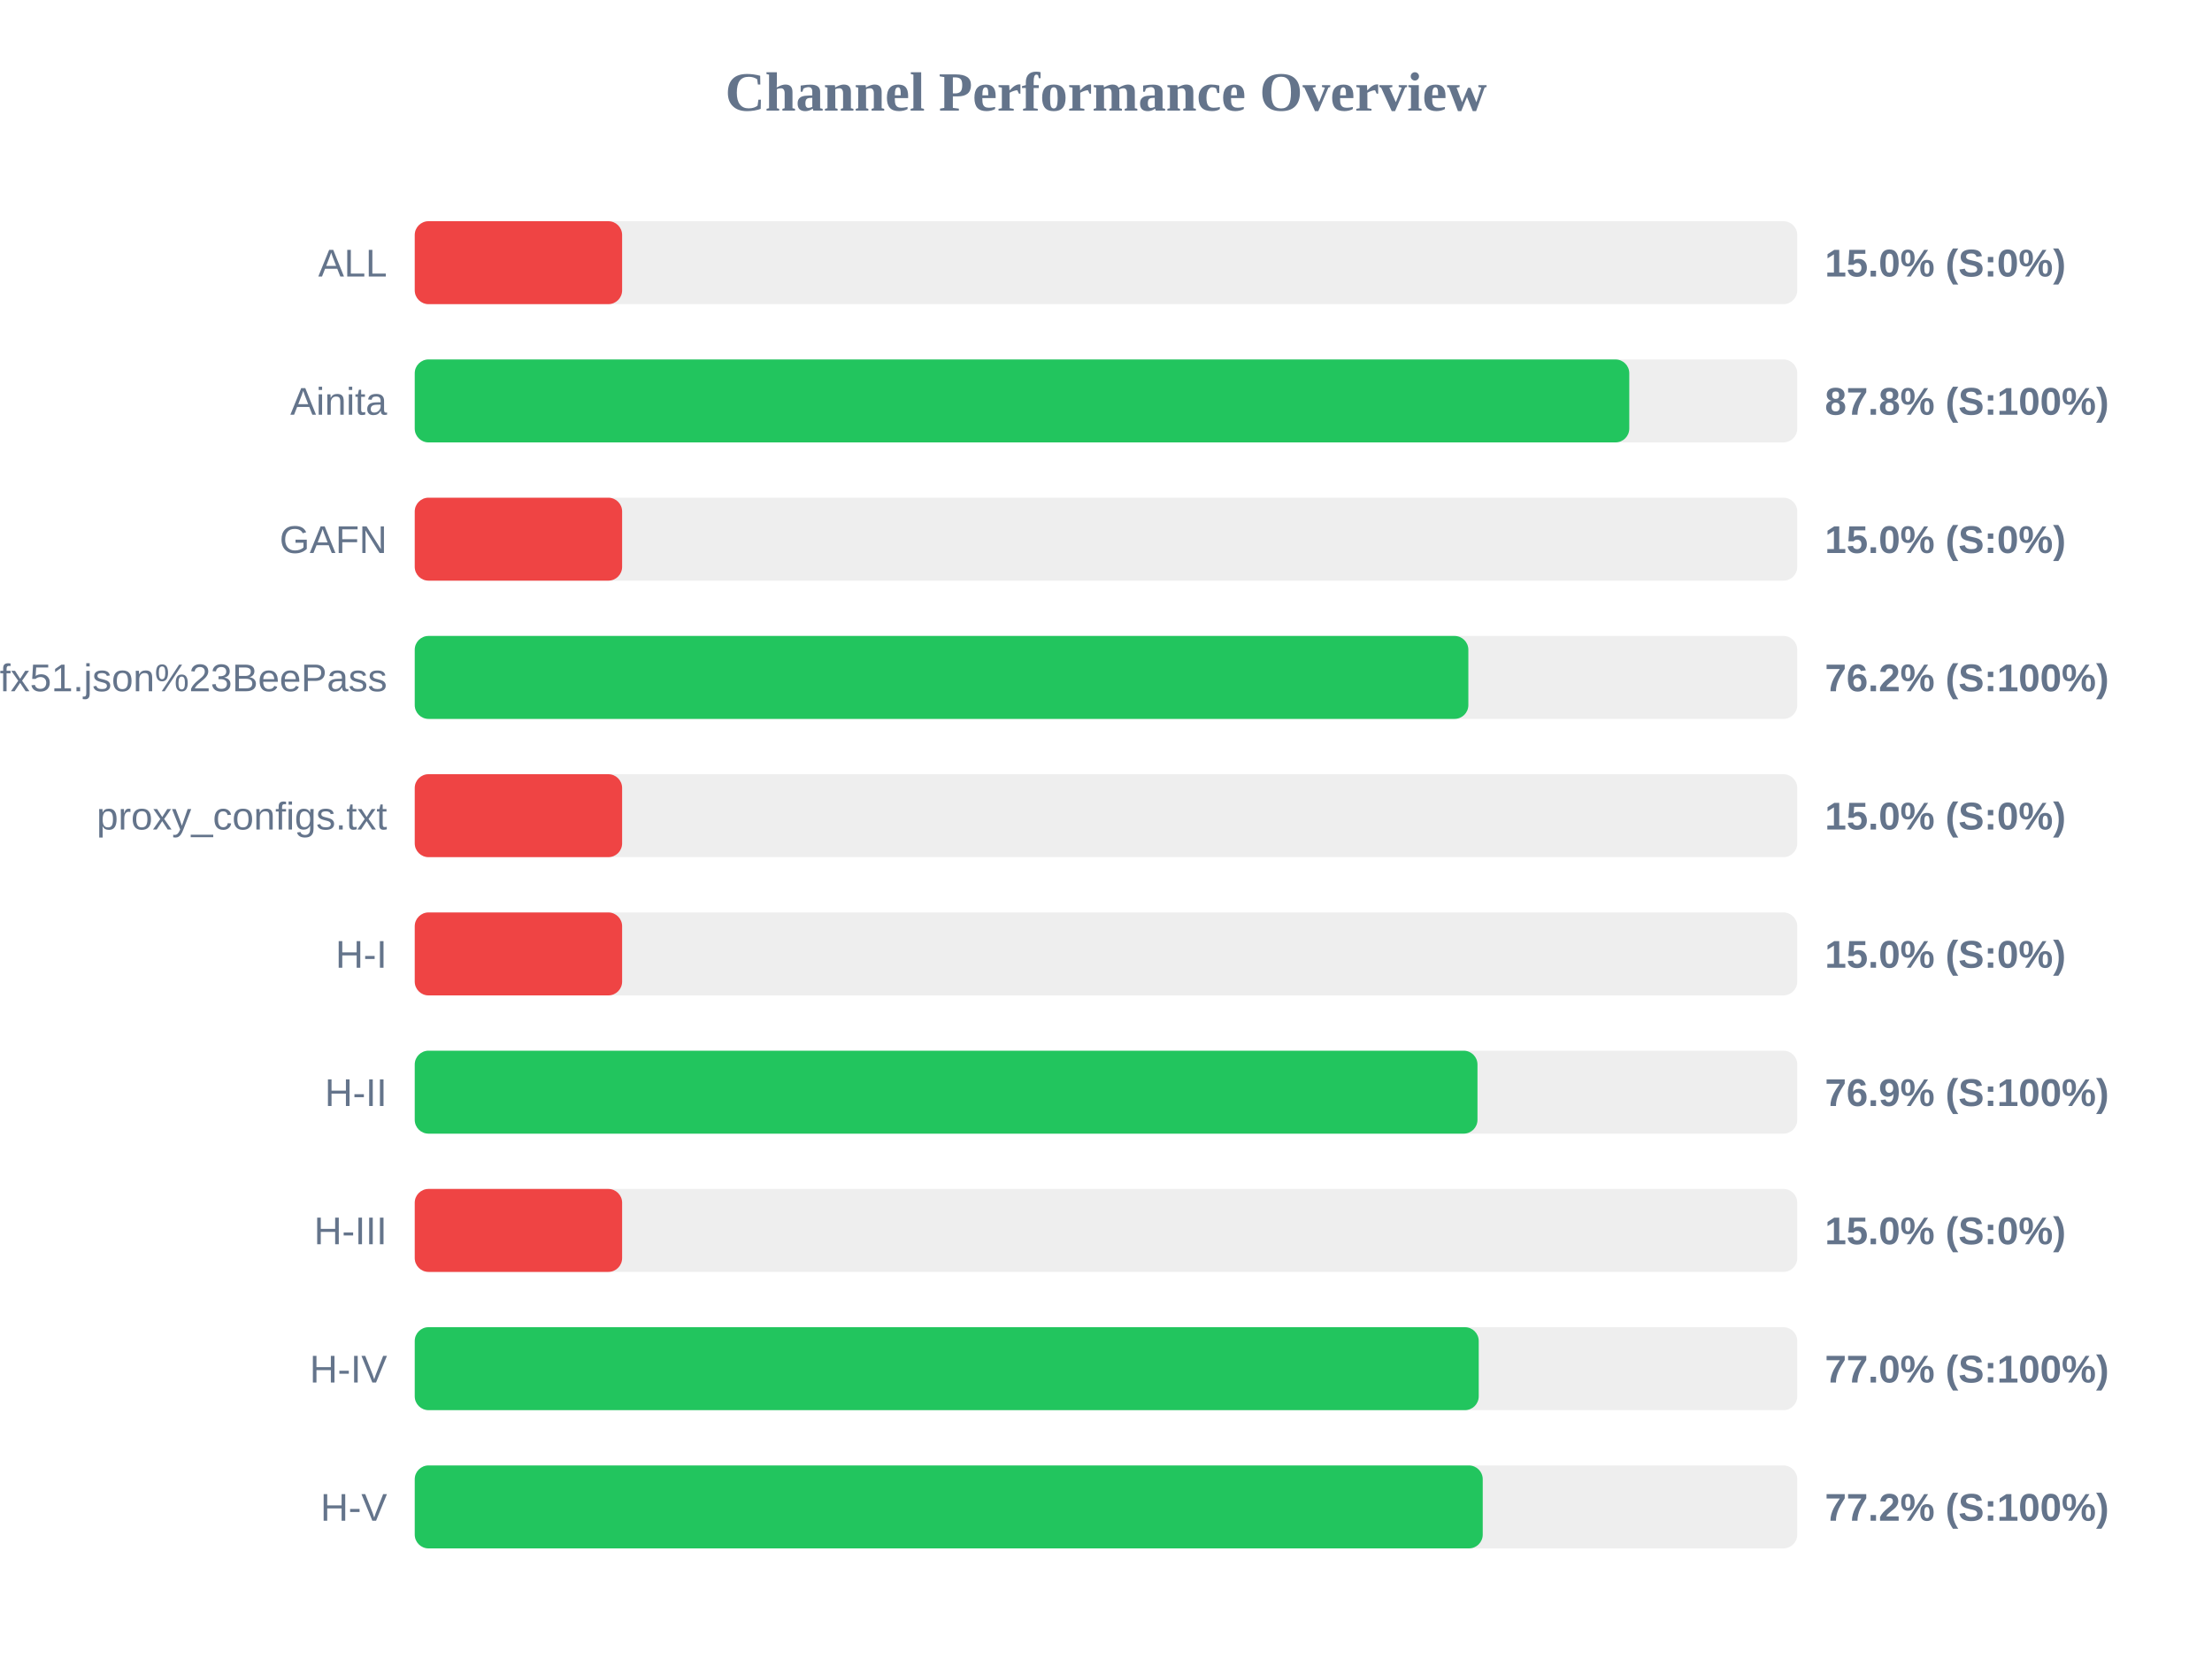
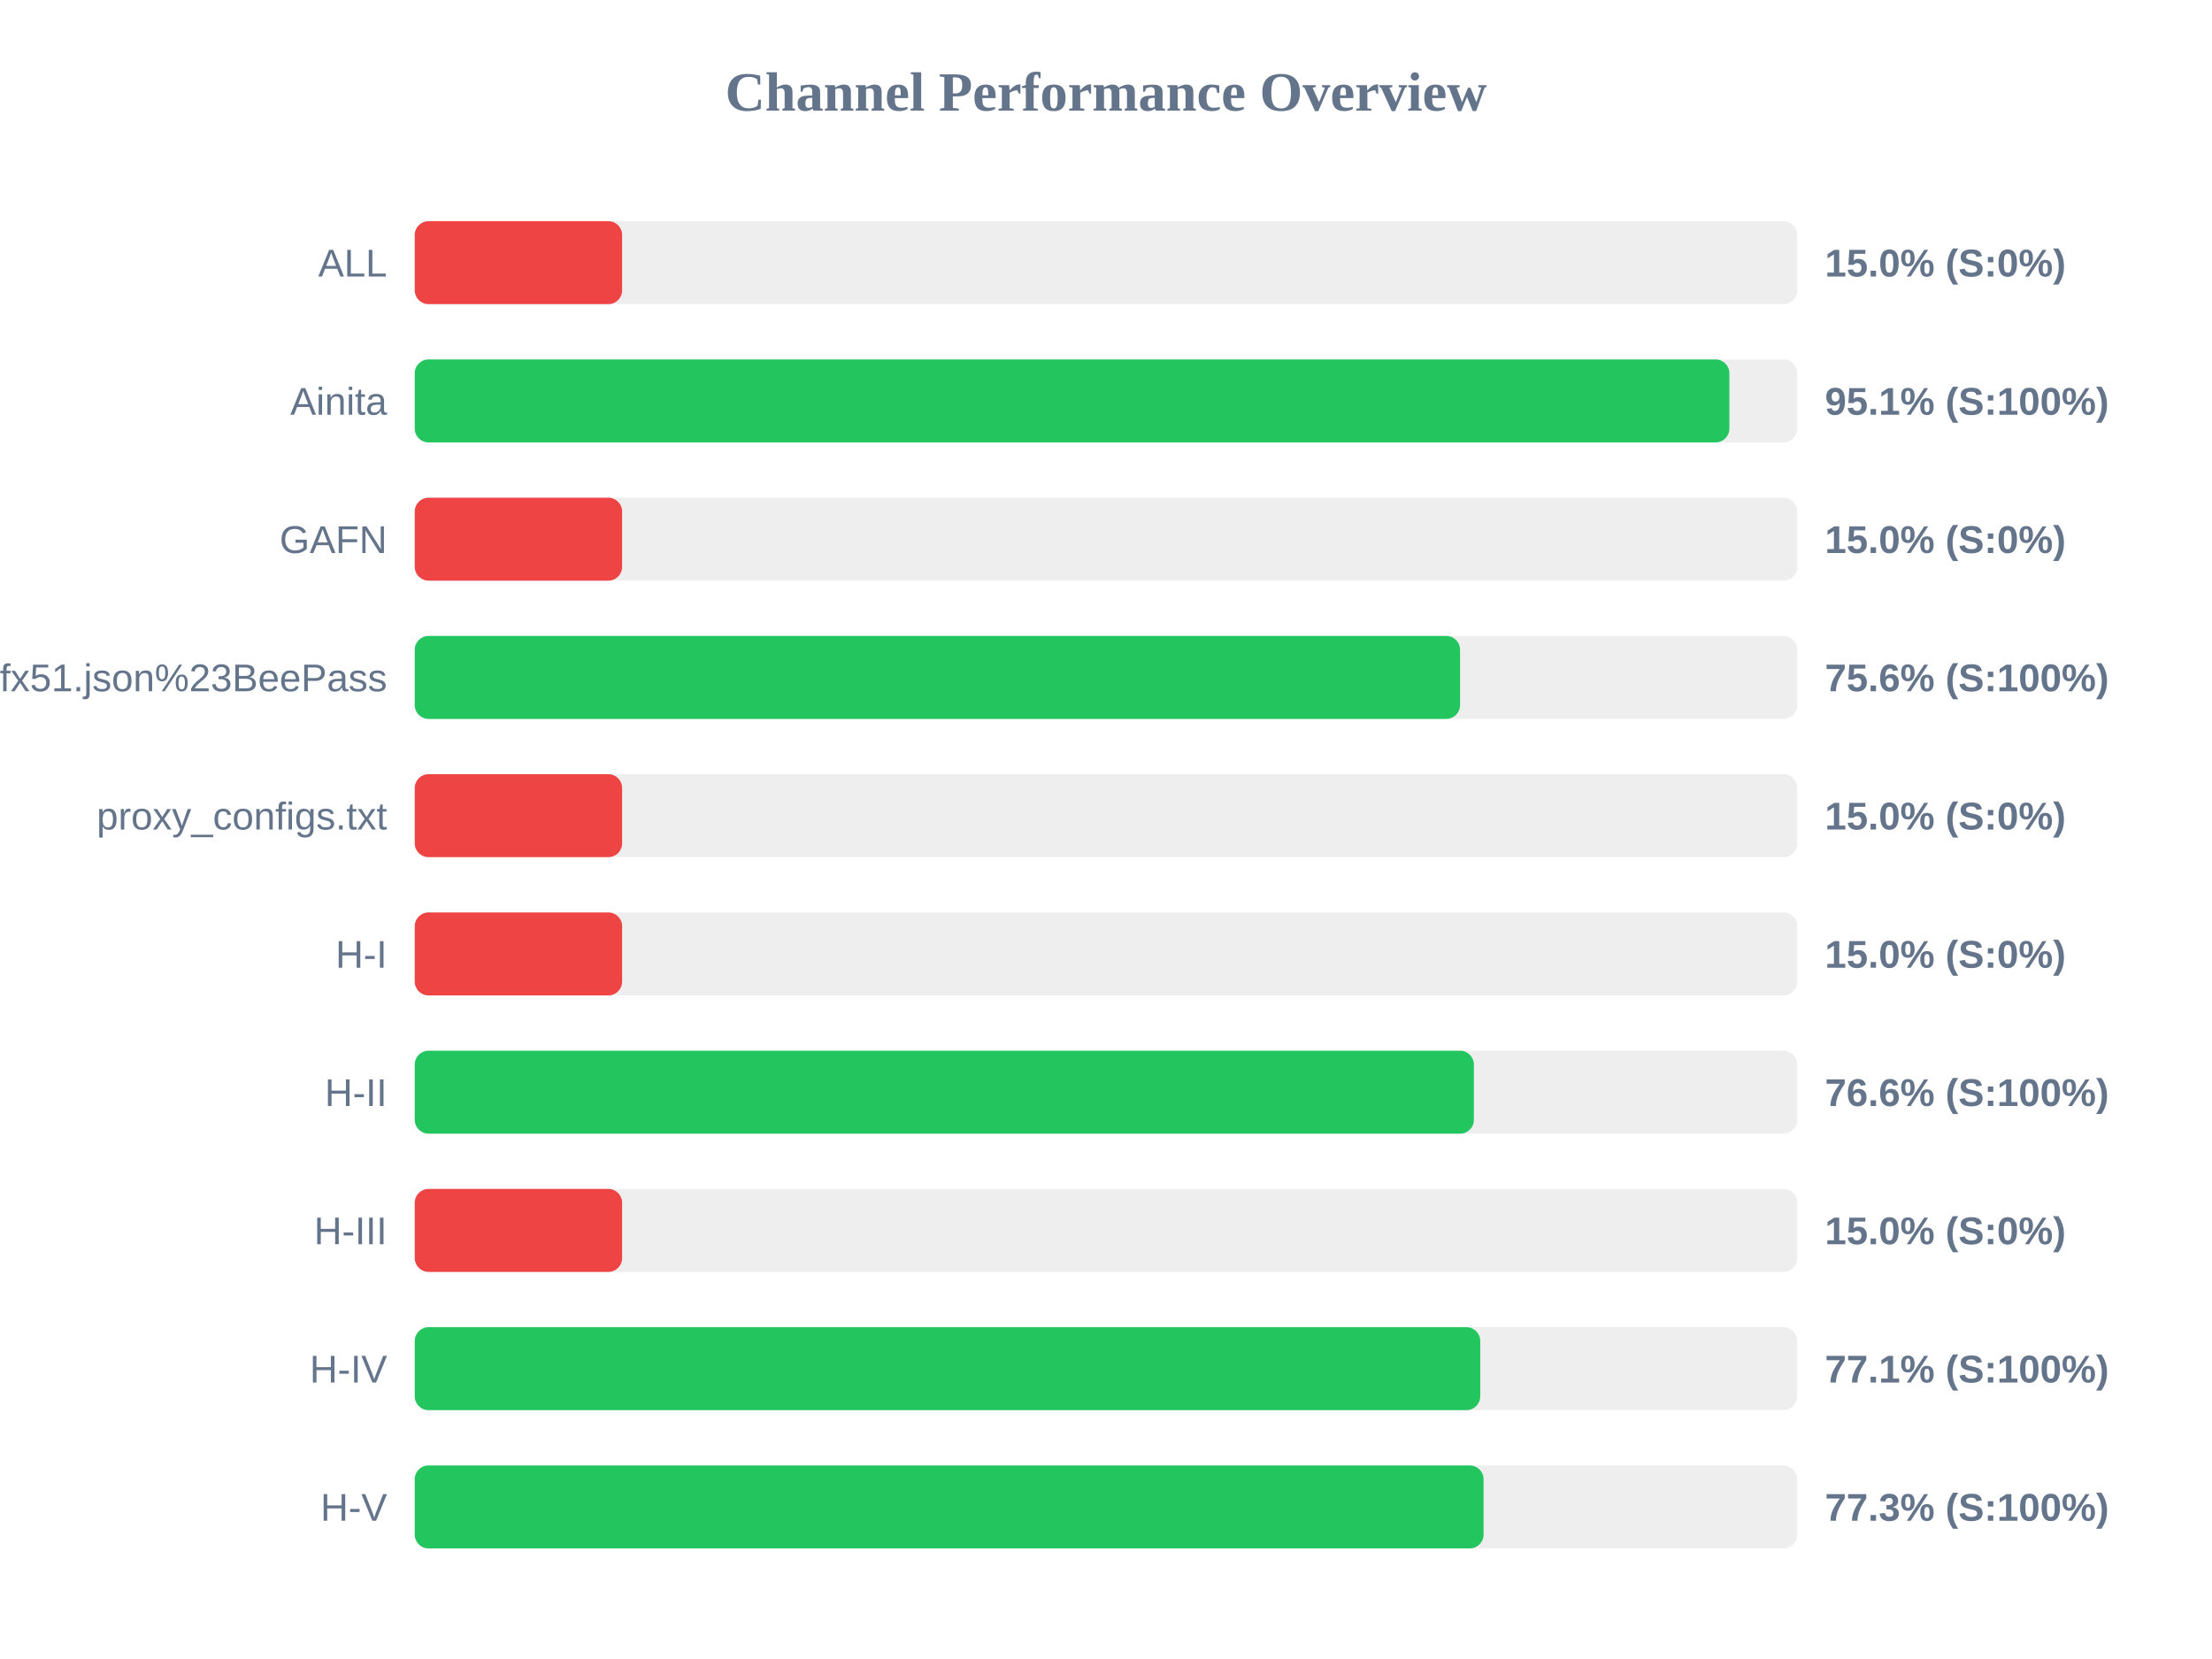
<svg xmlns="http://www.w3.org/2000/svg" width="800" height="600" version="1.1">
  <style>
        .row { font: 14px Arial; fill: #64748b; }
        .score { font: bold 14px Arial; fill: #64748b; }
    </style>
  <text x="400" y="40" text-anchor="middle" font-size="20px" font-weight="bold" fill="#64748b">Channel Performance Overview</text>
  <rect x="150" y="80" width="500" height="30" fill="#eee" rx="5" />
  <rect x="150" y="80" width="75.0" height="30" fill="#ef4444" rx="5" />
  <text x="140" y="100" text-anchor="end" class="row">ALL</text>
  <text x="660" y="100" text-anchor="start" class="score">15.0% (S:0%)</text>
  <rect x="150" y="130" width="500" height="30" fill="#eee" rx="5" />
-   <rect x="150" y="130" width="439.25" height="30" fill="#22c55e" rx="5" />
+   <rect x="150" y="130" width="475.45" height="30" fill="#22c55e" rx="5" />
  <text x="140" y="150" text-anchor="end" class="row">Ainita</text>
-   <text x="660" y="150" text-anchor="start" class="score">87.8% (S:100%)</text>
+   <text x="660" y="150" text-anchor="start" class="score">95.1% (S:100%)</text>
  <rect x="150" y="180" width="500" height="30" fill="#eee" rx="5" />
  <rect x="150" y="180" width="75.0" height="30" fill="#ef4444" rx="5" />
  <text x="140" y="200" text-anchor="end" class="row">GAFN</text>
  <text x="660" y="200" text-anchor="start" class="score">15.0% (S:0%)</text>
  <rect x="150" y="230" width="500" height="30" fill="#eee" rx="5" />
-   <rect x="150" y="230" width="381.05" height="30" fill="#22c55e" rx="5" />
+   <rect x="150" y="230" width="378.05" height="30" fill="#22c55e" rx="5" />
  <text x="140" y="250" text-anchor="end" class="row">sub?s=ssconf%3A%2F%2Fs3.amazonaws.com%2Fbeedynconprd%2Fzf38bv6oxi1nv3wfkpmxyfl8yj5fargza3foantoalu16vznl0ckxx7bgf1ufx51.json%23BeePass</text>
-   <text x="660" y="250" text-anchor="start" class="score">76.2% (S:100%)</text>
+   <text x="660" y="250" text-anchor="start" class="score">75.6% (S:100%)</text>
  <rect x="150" y="280" width="500" height="30" fill="#eee" rx="5" />
  <rect x="150" y="280" width="75.0" height="30" fill="#ef4444" rx="5" />
  <text x="140" y="300" text-anchor="end" class="row">proxy_configs.txt</text>
  <text x="660" y="300" text-anchor="start" class="score">15.0% (S:0%)</text>
  <rect x="150" y="330" width="500" height="30" fill="#eee" rx="5" />
  <rect x="150" y="330" width="75.0" height="30" fill="#ef4444" rx="5" />
  <text x="140" y="350" text-anchor="end" class="row">H-I</text>
  <text x="660" y="350" text-anchor="start" class="score">15.0% (S:0%)</text>
  <rect x="150" y="380" width="500" height="30" fill="#eee" rx="5" />
-   <rect x="150" y="380" width="384.35" height="30" fill="#22c55e" rx="5" />
+   <rect x="150" y="380" width="383.05" height="30" fill="#22c55e" rx="5" />
  <text x="140" y="400" text-anchor="end" class="row">H-II</text>
-   <text x="660" y="400" text-anchor="start" class="score">76.9% (S:100%)</text>
+   <text x="660" y="400" text-anchor="start" class="score">76.6% (S:100%)</text>
  <rect x="150" y="430" width="500" height="30" fill="#eee" rx="5" />
  <rect x="150" y="430" width="75.0" height="30" fill="#ef4444" rx="5" />
  <text x="140" y="450" text-anchor="end" class="row">H-III</text>
  <text x="660" y="450" text-anchor="start" class="score">15.0% (S:0%)</text>
  <rect x="150" y="480" width="500" height="30" fill="#eee" rx="5" />
-   <rect x="150" y="480" width="384.8" height="30" fill="#22c55e" rx="5" />
+   <rect x="150" y="480" width="385.35" height="30" fill="#22c55e" rx="5" />
  <text x="140" y="500" text-anchor="end" class="row">H-IV</text>
-   <text x="660" y="500" text-anchor="start" class="score">77.0% (S:100%)</text>
+   <text x="660" y="500" text-anchor="start" class="score">77.1% (S:100%)</text>
  <rect x="150" y="530" width="500" height="30" fill="#eee" rx="5" />
-   <rect x="150" y="530" width="386.25" height="30" fill="#22c55e" rx="5" />
+   <rect x="150" y="530" width="386.55" height="30" fill="#22c55e" rx="5" />
  <text x="140" y="550" text-anchor="end" class="row">H-V</text>
-   <text x="660" y="550" text-anchor="start" class="score">77.2% (S:100%)</text>
+   <text x="660" y="550" text-anchor="start" class="score">77.3% (S:100%)</text>
</svg>
